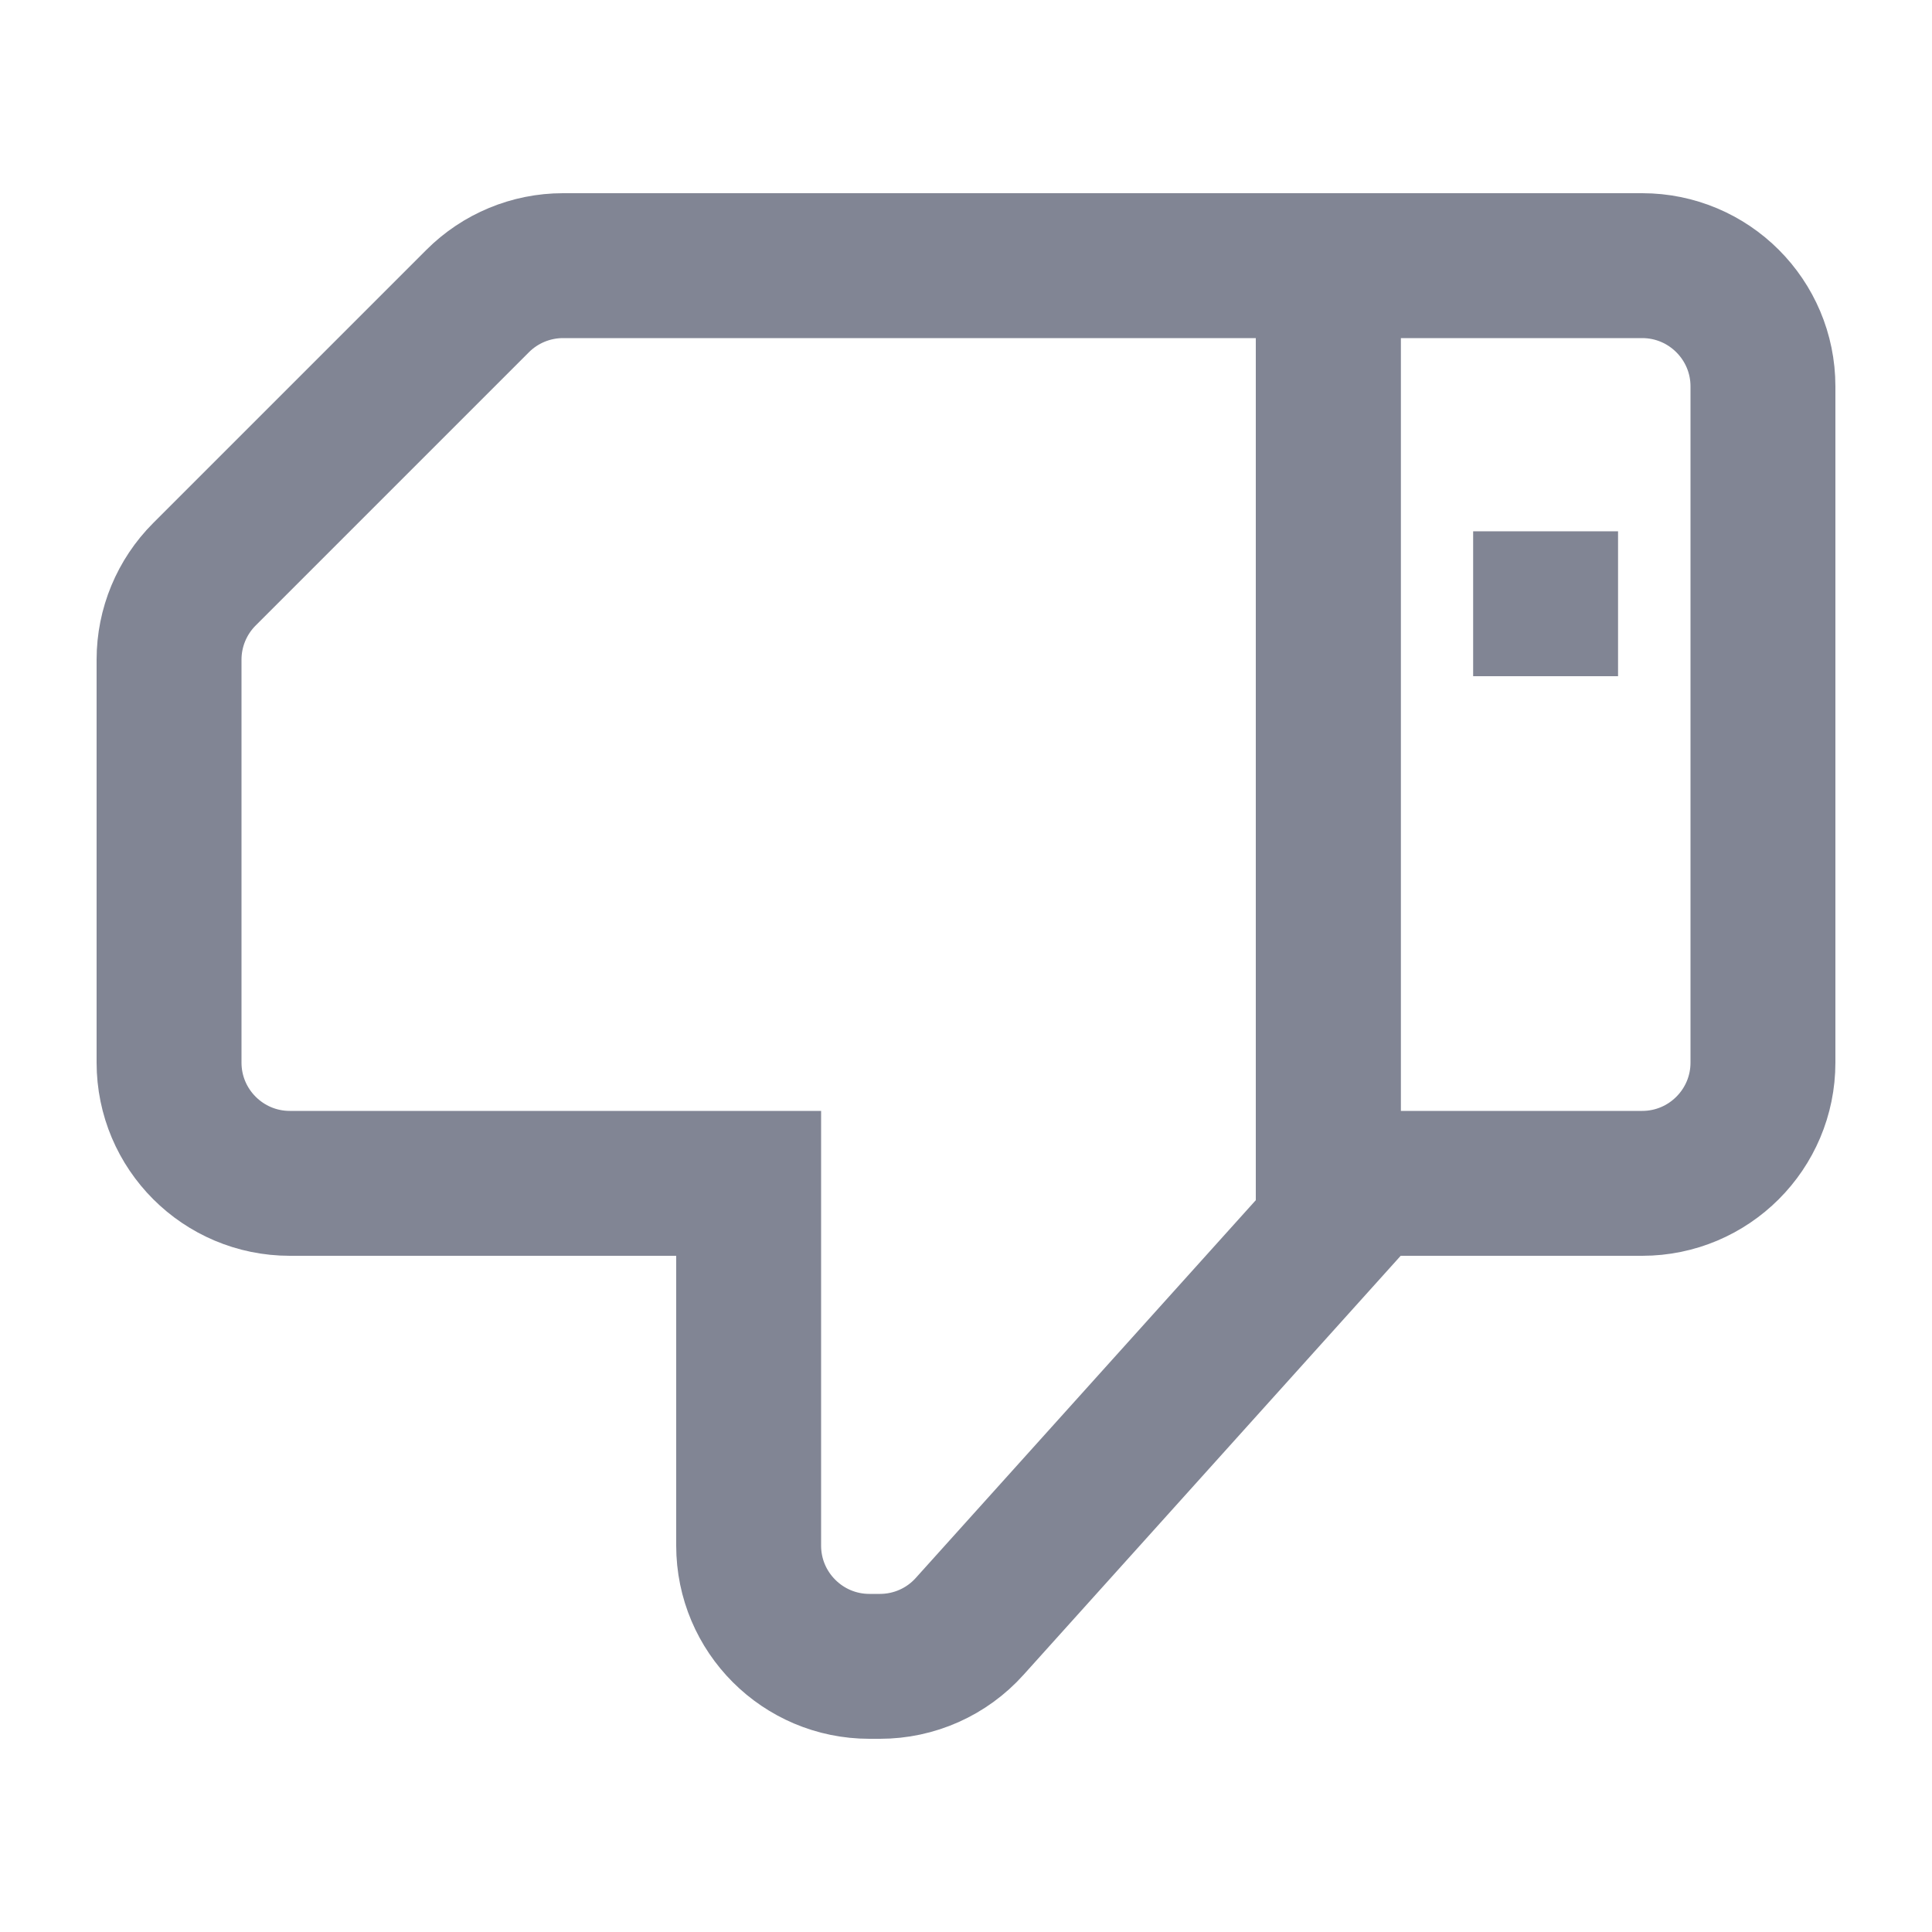
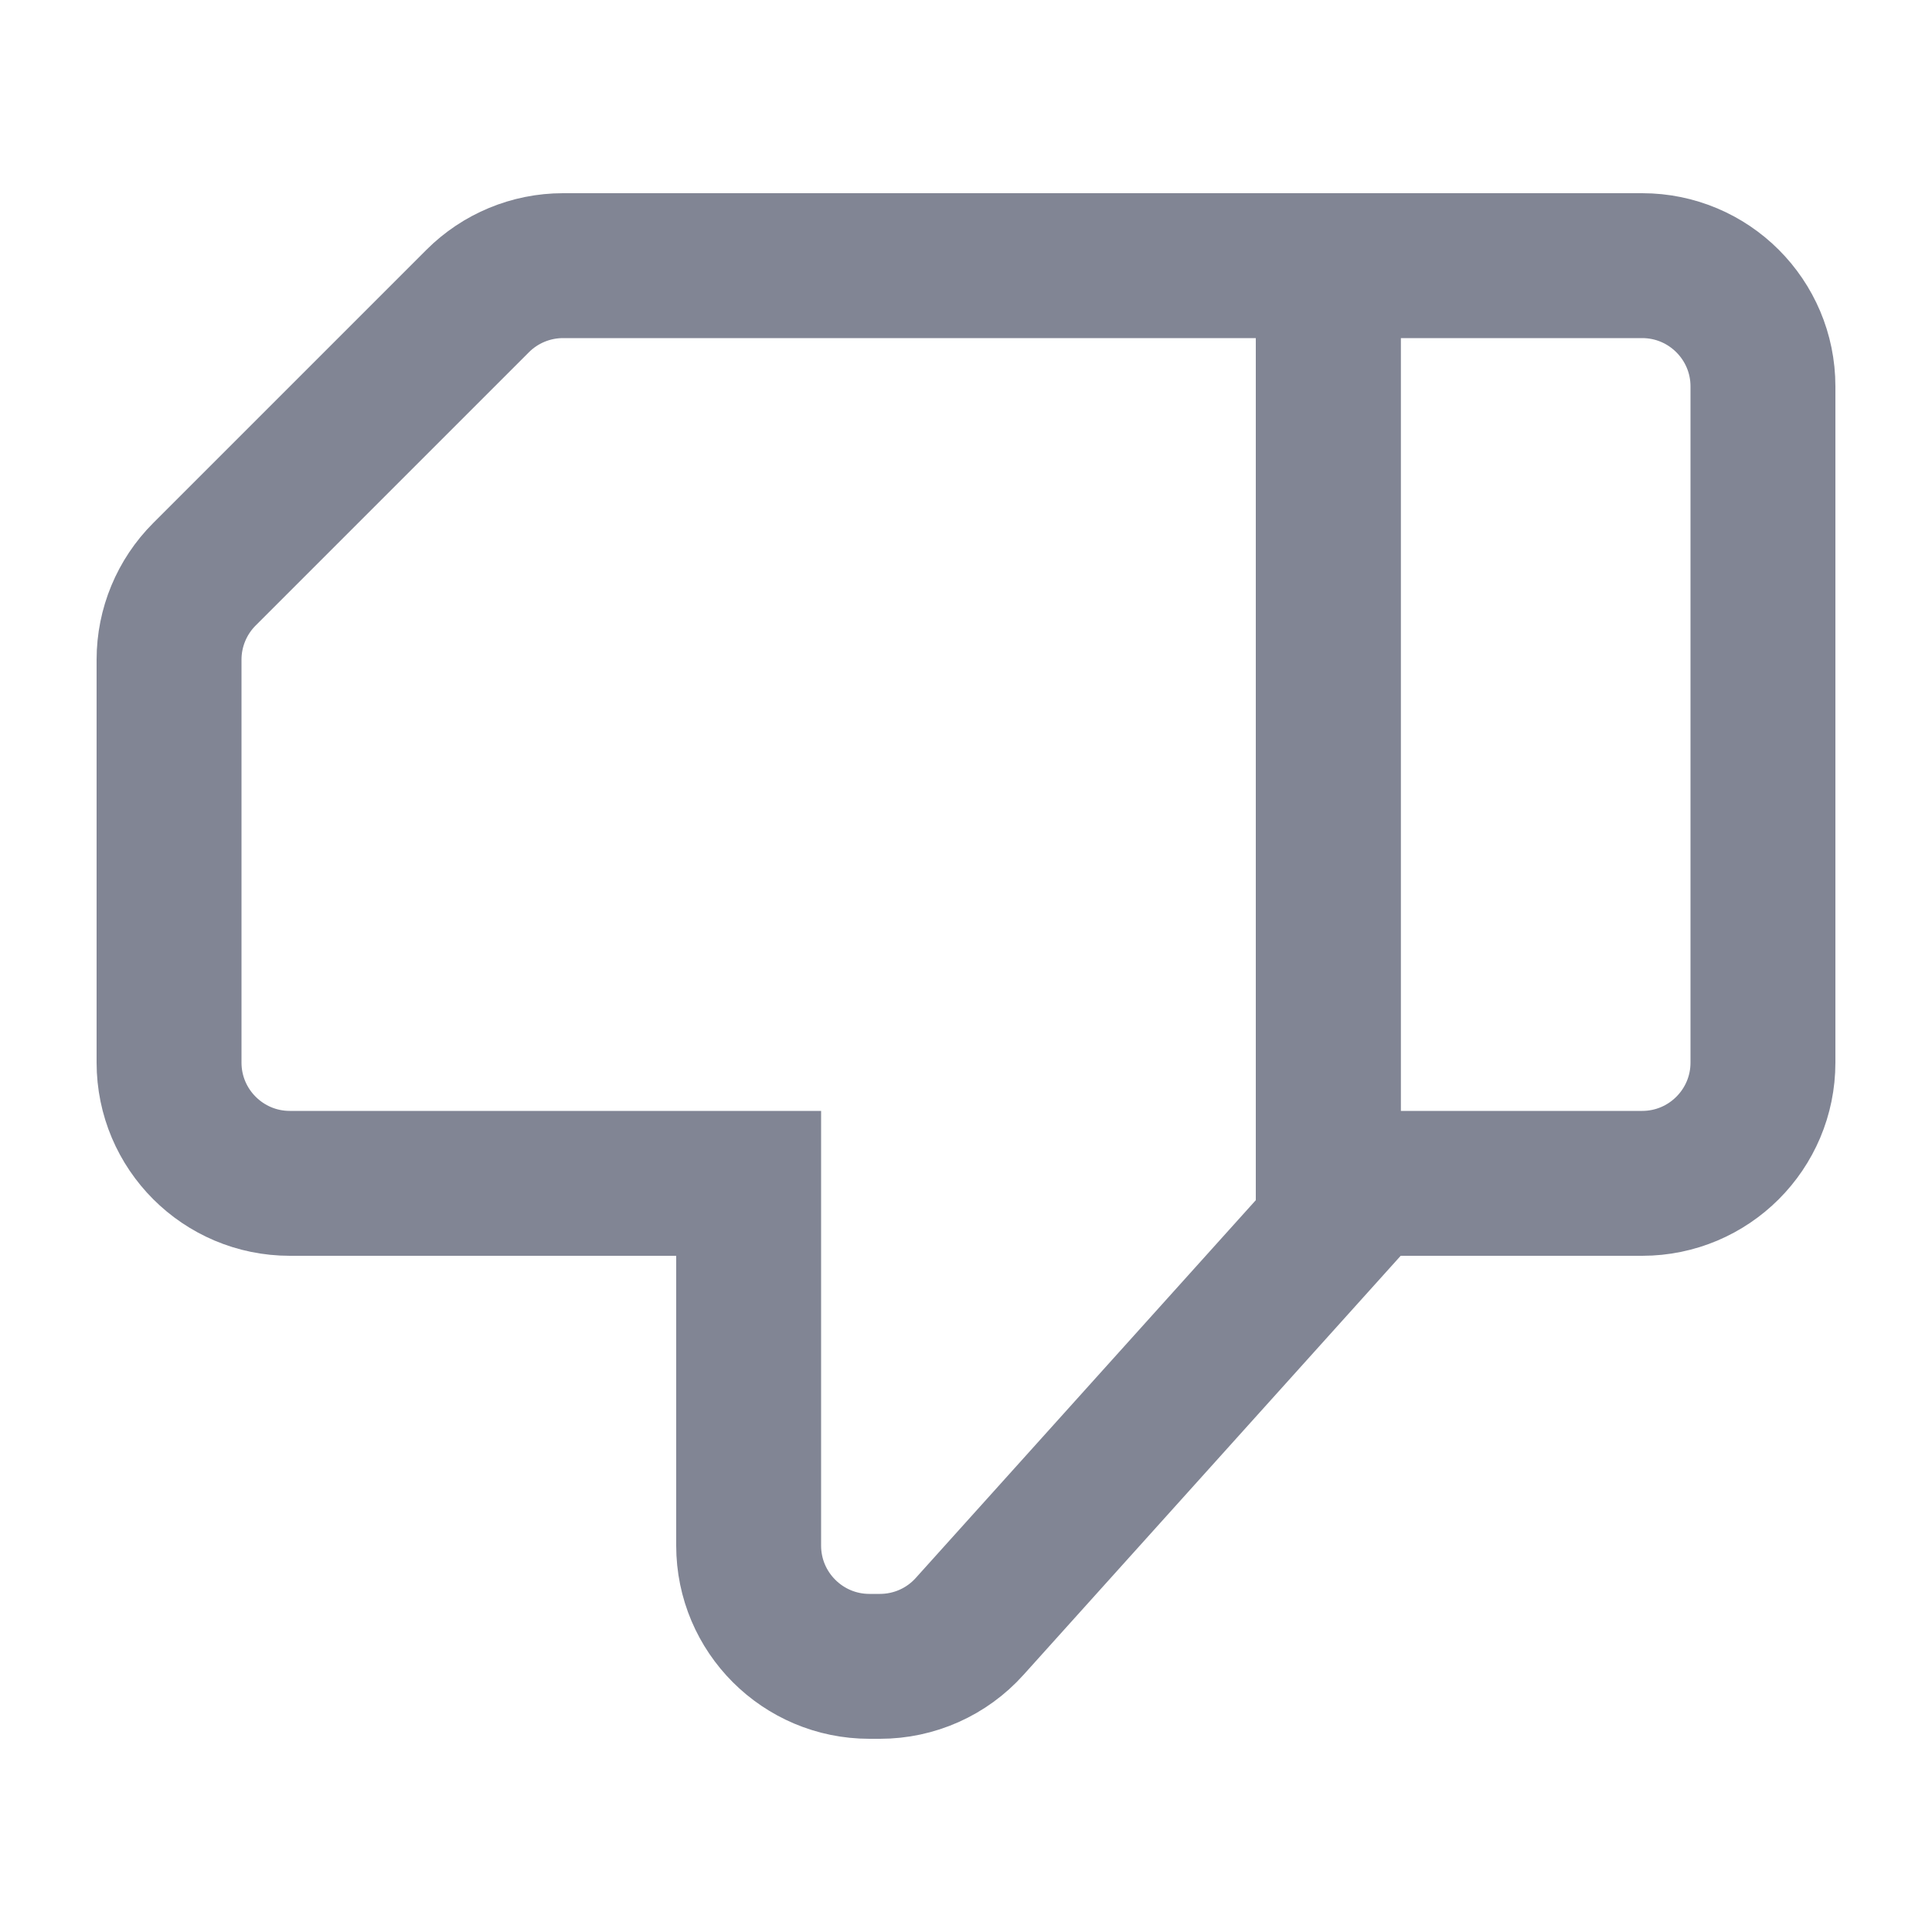
<svg xmlns="http://www.w3.org/2000/svg" width="20" height="20" viewBox="0 0 20 20" fill="none">
-   <path d="M17 12.25H14C13.862 12.25 13.75 12.138 13.75 12V3C13.75 2.862 13.862 2.75 14 2.75H17C17.69 2.75 18.25 3.31 18.25 4V11C18.25 11.69 17.69 12.25 17 12.25Z" stroke="#818594" stroke-width="1.5" />
-   <path d="M7.75 13V12.25H7H3C2.31 12.25 1.75 11.69 1.75 11V6.828C1.75 6.497 1.882 6.179 2.116 5.945L4.945 3.116C5.179 2.882 5.497 2.75 5.828 2.75H13.75V12.712L10.038 16.836C9.801 17.1 9.464 17.25 9.109 17.25H9C8.31 17.25 7.75 16.69 7.75 16V13Z" stroke="#818594" stroke-width="1.5" />
-   <rect x="16.75" y="7" width="1.5" height="1.5" transform="rotate(-180 16.75 7)" fill="#818594" />
+   <path d="M18.25 11C18.25 11.69 17.69 12.25 17 12.25H14C13.862 12.25 13.75 12.138 13.75 12V3C13.75 2.862 13.862 2.75 14 2.75H17C17.69 2.75 18.25 3.31 18.25 4V11Z" stroke="#818594" stroke-width="1.5" />
+   <path d="M5.828 2.75H13.75V12.712L10.038 16.836C9.801 17.1 9.464 17.25 9.109 17.25H9C8.31 17.25 7.75 16.69 7.75 16V13V12.25H7H3C2.31 12.25 1.75 11.69 1.75 11V6.828C1.75 6.497 1.882 6.179 2.116 5.945L4.945 3.116C5.179 2.882 5.497 2.75 5.828 2.75Z" stroke="#818594" stroke-width="1.5" />
</svg>
